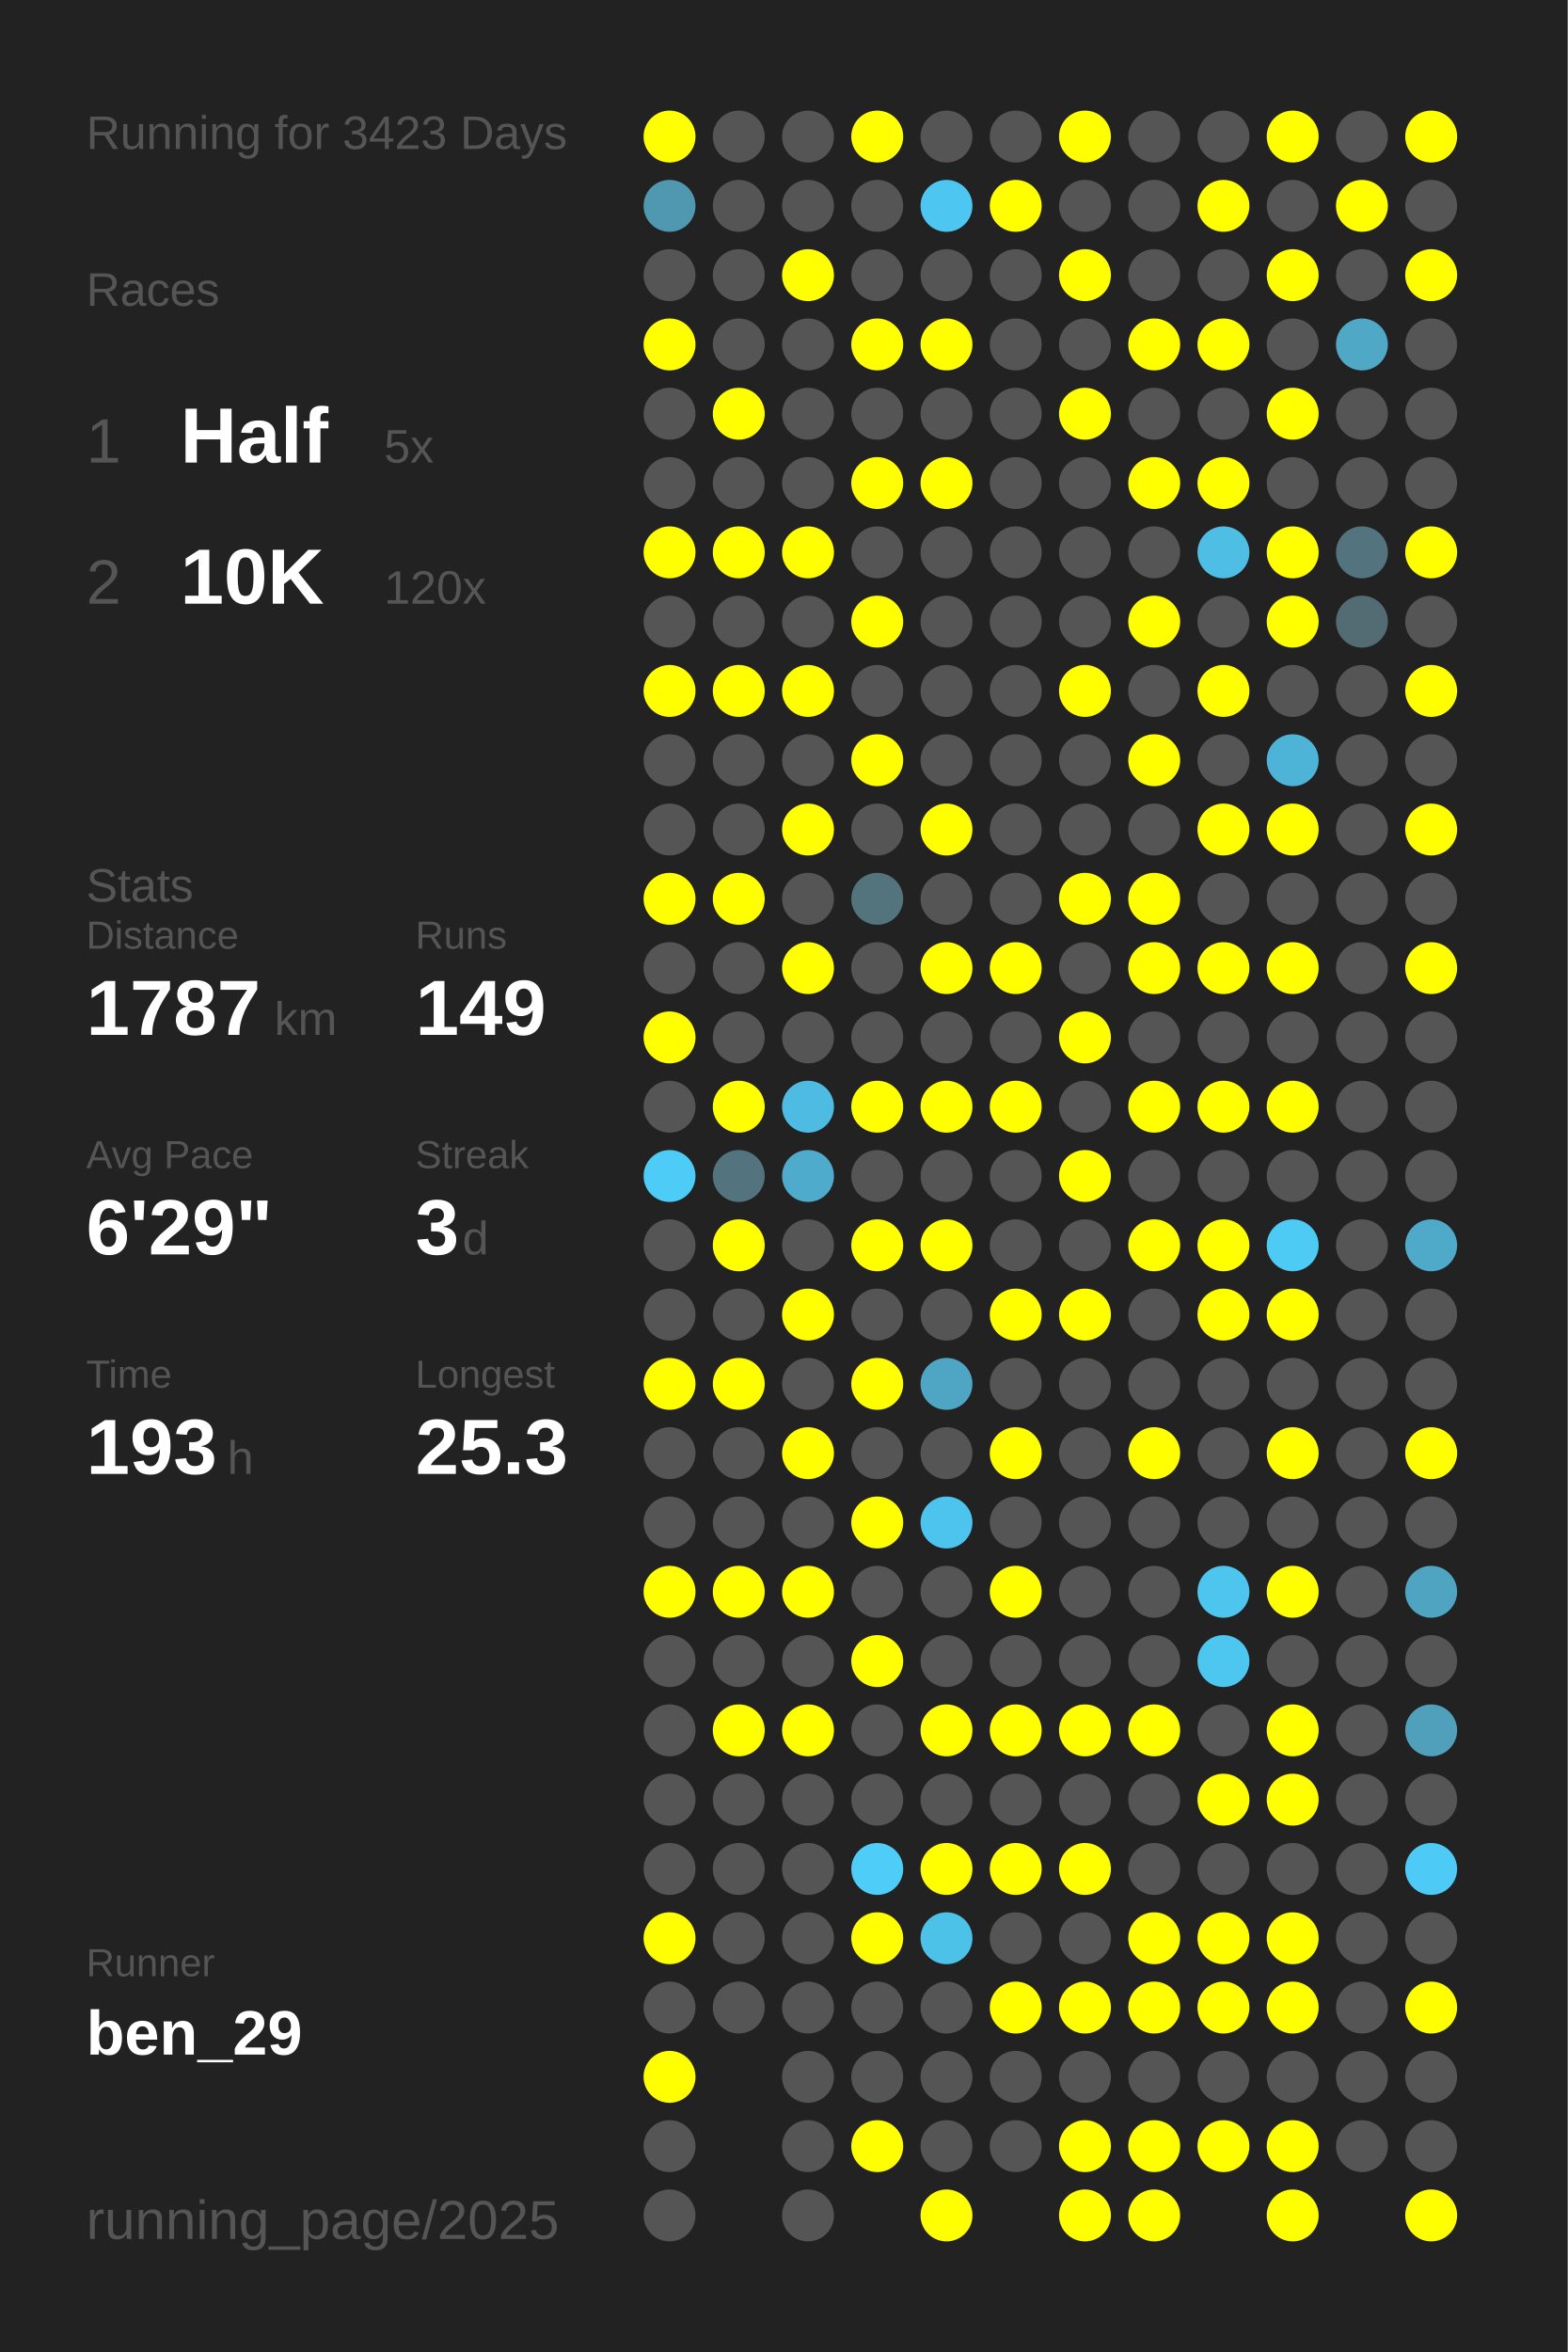
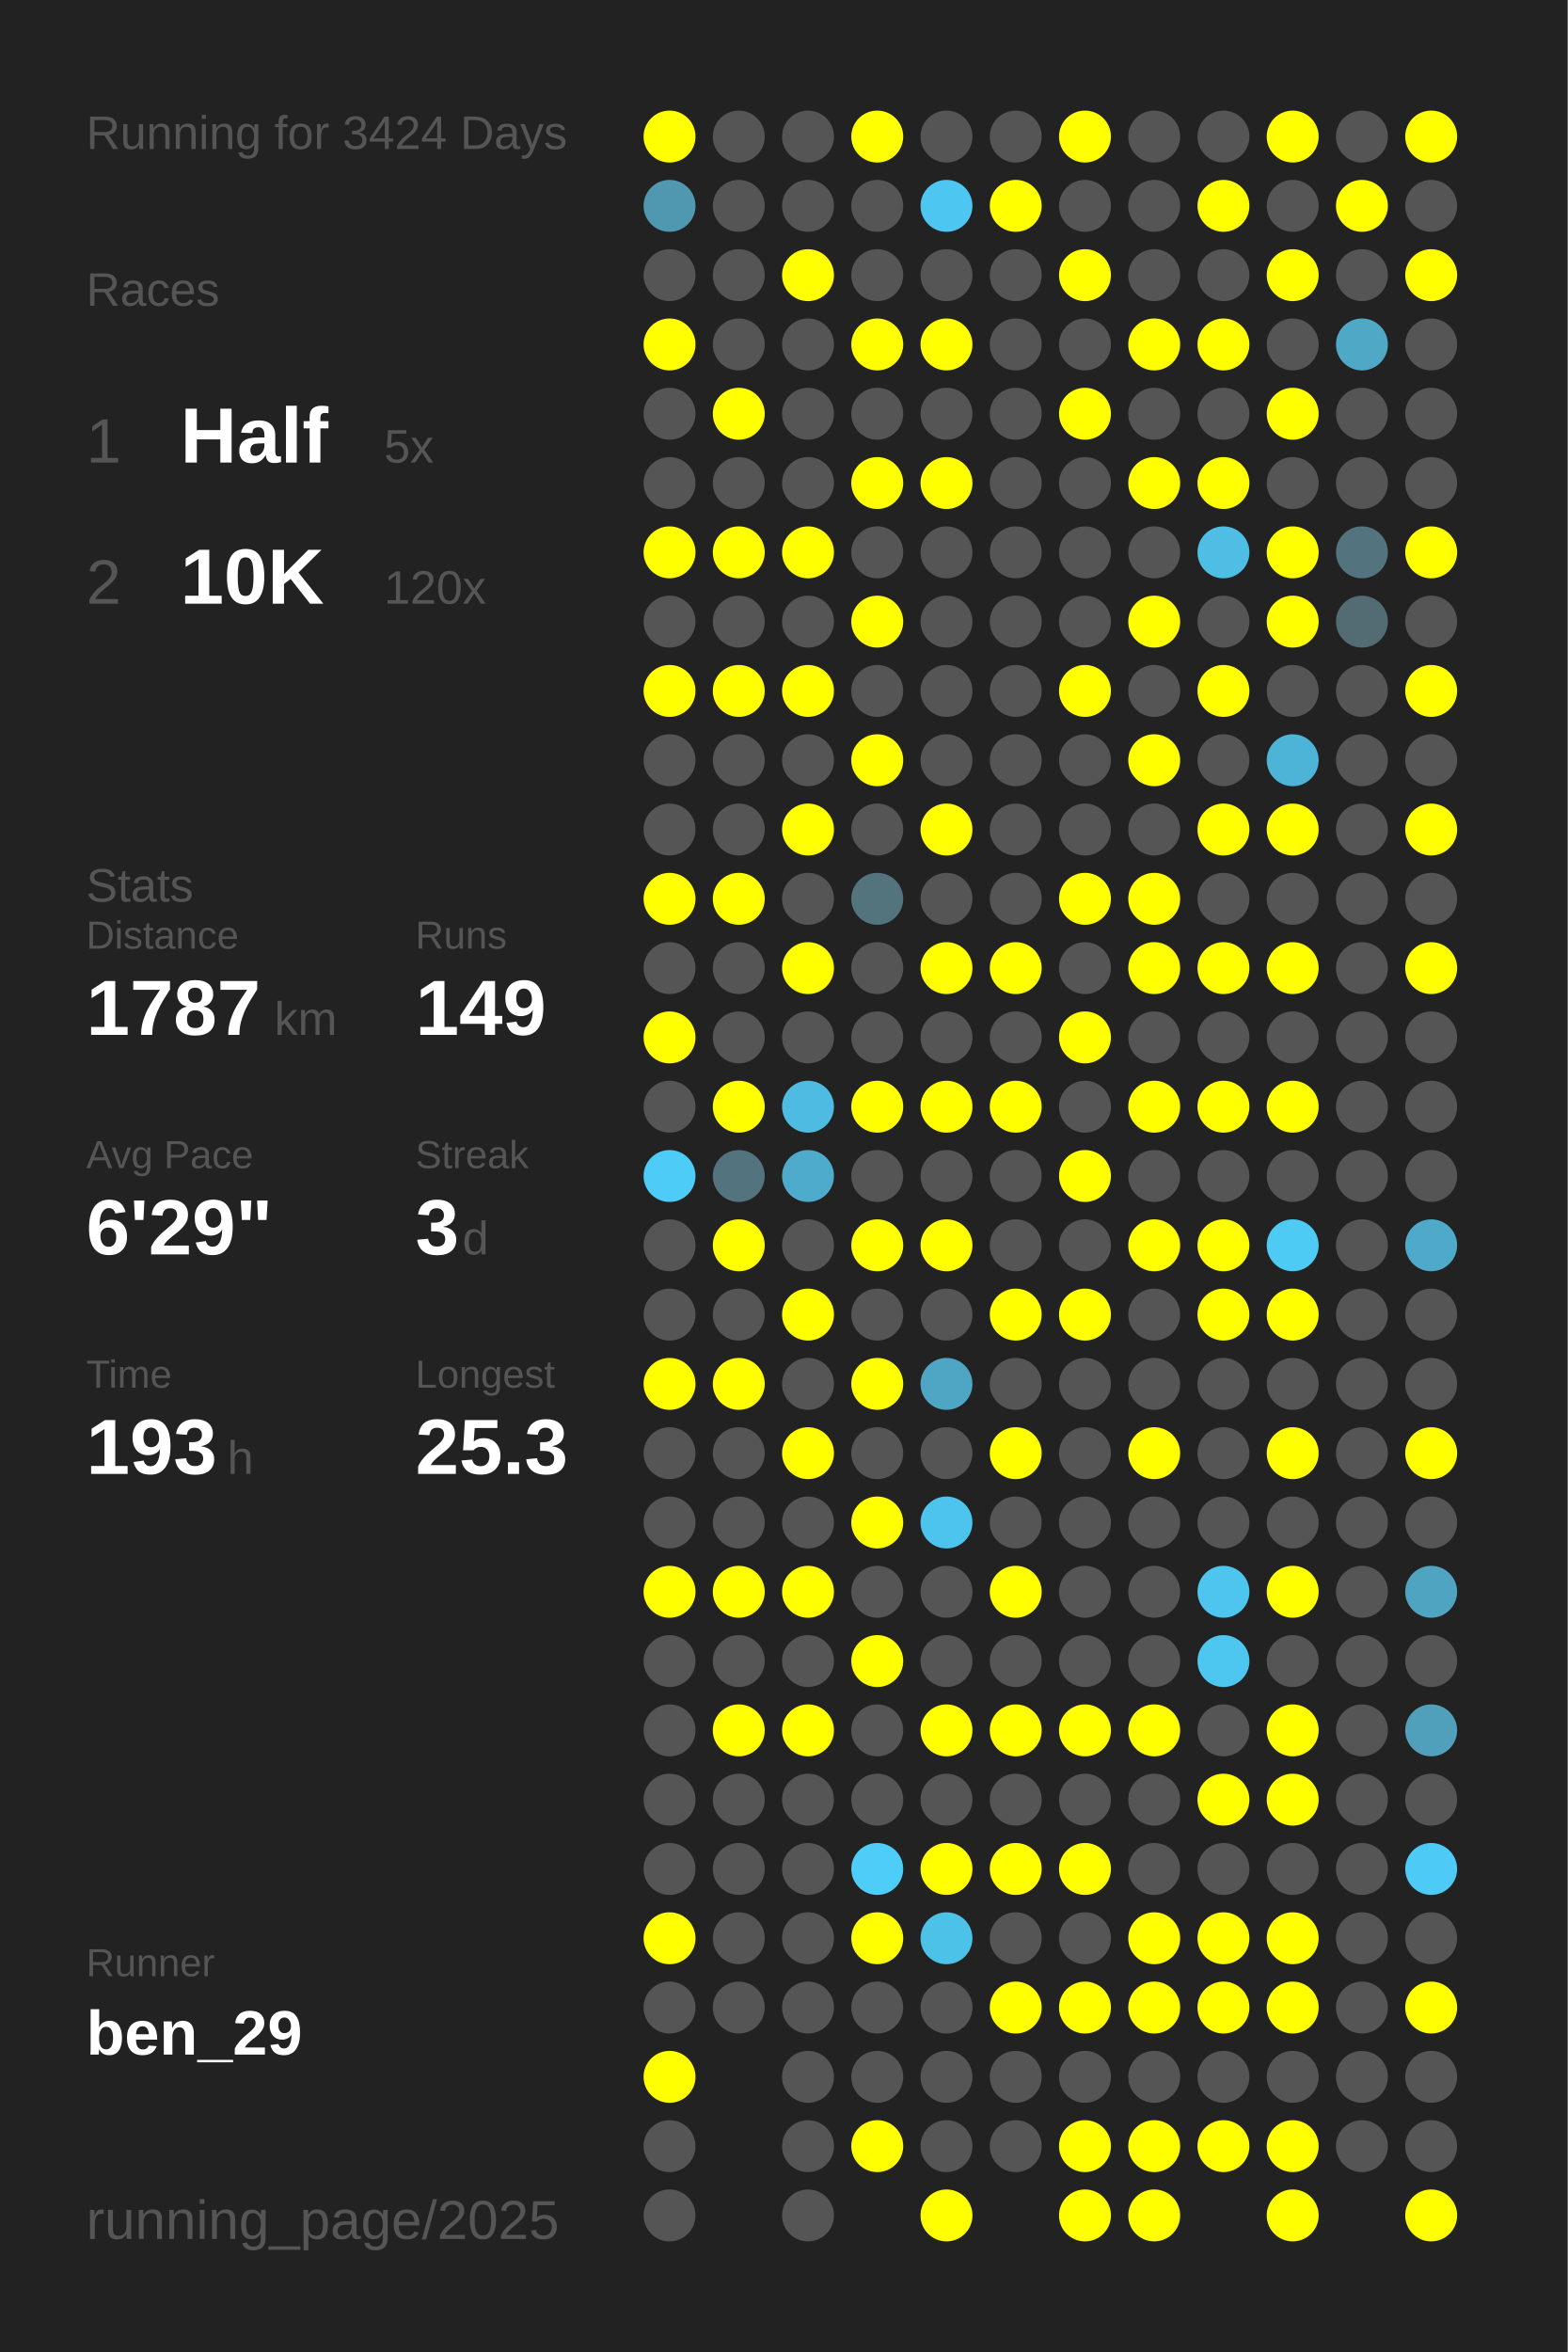
<svg xmlns="http://www.w3.org/2000/svg" baseProfile="full" height="300mm" version="1.1" viewBox="0,0,200,300" width="200mm">
  <defs />
  <rect fill="#222222" height="300" width="200" x="0" y="0" />
-   <text fill="#555555" style="font-size:6px; font-family:Arial;" x="11" y="19">Running for 3423 Days</text>
+   <text fill="#555555" style="font-size:6px; font-family:Arial;" x="11" y="19">Running for 3424 Days</text>
  <text fill="#555555" style="font-size:6px; font-family:Arial;" x="11" y="39">Races</text>
  <text fill="#555555" style="font-size:8px; font-family:Arial;" x="11" y="59">1</text>
  <text fill="#FFFFFF" style="font-size:10px; font-family:Arial; font-weight:bold;" x="23" y="59">Half</text>
  <text fill="#555555" style="font-size:6px; font-family:Arial;" x="49" y="59">5x</text>
  <text fill="#555555" style="font-size:8px; font-family:Arial;" x="11" y="77">2</text>
  <text fill="#FFFFFF" style="font-size:10px; font-family:Arial; font-weight:bold;" x="23" y="77">10K</text>
  <text fill="#555555" style="font-size:6px; font-family:Arial;" x="49" y="77">120x</text>
  <text fill="#555555" style="font-size:6px; font-family:Arial;" x="11" y="115">Stats</text>
  <text fill="#555555" style="font-size:5px; font-family:Arial;" x="11" y="121">Distance</text>
  <text fill="#FFFFFF" style="font-size:10px; font-family:Arial; font-weight:bold;" x="11" y="132">1787</text>
  <text fill="#555555" style="font-size:6px; font-family:Arial;" x="35" y="132">km</text>
  <text fill="#555555" style="font-size:5px; font-family:Arial;" x="53" y="121">Runs</text>
  <text fill="#FFFFFF" style="font-size:10px; font-family:Arial; font-weight:bold;" x="53" y="132">149</text>
  <text fill="#555555" style="font-size:5px; font-family:Arial;" x="11" y="149">Avg Pace</text>
  <text fill="#FFFFFF" style="font-size:10px; font-family:Arial; font-weight:bold;" x="11" y="160">6'29"</text>
  <text fill="#555555" style="font-size:5px; font-family:Arial;" x="53" y="149">Streak</text>
  <text fill="#FFFFFF" style="font-size:10px; font-family:Arial; font-weight:bold;" x="53" y="160">3</text>
  <text fill="#555555" style="font-size:6px; font-family:Arial;" x="59" y="160">d</text>
  <text fill="#555555" style="font-size:5px; font-family:Arial;" x="11" y="177">Time</text>
  <text fill="#FFFFFF" style="font-size:10px; font-family:Arial; font-weight:bold;" x="11" y="188">193</text>
  <text fill="#555555" style="font-size:6px; font-family:Arial;" x="29" y="188">h</text>
  <text fill="#555555" style="font-size:5px; font-family:Arial;" x="53" y="177">Longest</text>
  <text fill="#FFFFFF" style="font-size:10px; font-family:Arial; font-weight:bold;" x="53" y="188">25.3</text>
  <text fill="#555555" style="font-size:5px; font-family:Arial;" x="11" y="252.065">Runner</text>
  <text fill="#FFFFFF" style="font-size:8px; font-family:Arial; font-weight:bold;" x="11" y="262.065">ben_29</text>
  <text fill="#555555" style="font-size:7px; font-family:Arial;" x="11" y="285.581">running_page/2025</text>
  <circle cx="85.417" cy="17.419" fill="#FFFF00" r="3.312" />
  <circle cx="85.417" cy="26.258" fill="#5098b0" r="3.312" />
  <circle cx="85.417" cy="35.097" fill="#555555" r="3.312" />
  <circle cx="85.417" cy="43.935" fill="#FFFF00" r="3.312" />
  <circle cx="85.417" cy="52.774" fill="#555555" r="3.312" />
  <circle cx="85.417" cy="61.613" fill="#555555" r="3.312" />
  <circle cx="85.417" cy="70.452" fill="#FFFF00" r="3.312" />
  <circle cx="85.417" cy="79.29" fill="#555555" r="3.312" />
  <circle cx="85.417" cy="88.129" fill="#FFFF00" r="3.312" />
  <circle cx="85.417" cy="96.968" fill="#555555" r="3.312" />
  <circle cx="85.417" cy="105.806" fill="#555555" r="3.312" />
  <circle cx="85.417" cy="114.645" fill="#FFFF00" r="3.312" />
  <circle cx="85.417" cy="123.484" fill="#555555" r="3.312" />
  <circle cx="85.417" cy="132.323" fill="#FFFF00" r="3.312" />
  <circle cx="85.417" cy="141.161" fill="#555555" r="3.312" />
  <circle cx="85.417" cy="150" fill="#4dccf7" r="3.312" />
  <circle cx="85.417" cy="158.839" fill="#555555" r="3.312" />
  <circle cx="85.417" cy="167.677" fill="#555555" r="3.312" />
  <circle cx="85.417" cy="176.516" fill="#FFFF00" r="3.312" />
  <circle cx="85.417" cy="185.355" fill="#555555" r="3.312" />
  <circle cx="85.417" cy="194.194" fill="#555555" r="3.312" />
  <circle cx="85.417" cy="203.032" fill="#FFFF00" r="3.312" />
  <circle cx="85.417" cy="211.871" fill="#555555" r="3.312" />
  <circle cx="85.417" cy="220.71" fill="#555555" r="3.312" />
  <circle cx="85.417" cy="229.548" fill="#555555" r="3.312" />
  <circle cx="85.417" cy="238.387" fill="#555555" r="3.312" />
  <circle cx="85.417" cy="247.226" fill="#FFFF00" r="3.312" />
  <circle cx="85.417" cy="256.065" fill="#555555" r="3.312" />
  <circle cx="85.417" cy="264.903" fill="#FFFF00" r="3.312" />
  <circle cx="85.417" cy="273.742" fill="#555555" r="3.312" />
  <circle cx="85.417" cy="282.581" fill="#555555" r="3.312" />
  <circle cx="94.25" cy="17.419" fill="#555555" r="3.312" />
  <circle cx="94.25" cy="26.258" fill="#555555" r="3.312" />
  <circle cx="94.25" cy="35.097" fill="#555555" r="3.312" />
  <circle cx="94.25" cy="43.935" fill="#555555" r="3.312" />
  <circle cx="94.25" cy="52.774" fill="#FFFF00" r="3.312" />
  <circle cx="94.25" cy="61.613" fill="#555555" r="3.312" />
  <circle cx="94.25" cy="70.452" fill="#FFFF00" r="3.312" />
  <circle cx="94.25" cy="79.29" fill="#555555" r="3.312" />
  <circle cx="94.25" cy="88.129" fill="#FFFF00" r="3.312" />
  <circle cx="94.25" cy="96.968" fill="#555555" r="3.312" />
  <circle cx="94.25" cy="105.806" fill="#555555" r="3.312" />
  <circle cx="94.25" cy="114.645" fill="#FFFF00" r="3.312" />
  <circle cx="94.25" cy="123.484" fill="#555555" r="3.312" />
  <circle cx="94.25" cy="132.323" fill="#555555" r="3.312" />
  <circle cx="94.25" cy="141.161" fill="#FFFF00" r="3.312" />
  <circle cx="94.25" cy="150" fill="#53737e" r="3.312" />
  <circle cx="94.25" cy="158.839" fill="#FFFF00" r="3.312" />
  <circle cx="94.25" cy="167.677" fill="#555555" r="3.312" />
  <circle cx="94.25" cy="176.516" fill="#FFFF00" r="3.312" />
  <circle cx="94.25" cy="185.355" fill="#555555" r="3.312" />
  <circle cx="94.25" cy="194.194" fill="#555555" r="3.312" />
  <circle cx="94.25" cy="203.032" fill="#FFFF00" r="3.312" />
  <circle cx="94.25" cy="211.871" fill="#555555" r="3.312" />
  <circle cx="94.25" cy="220.71" fill="#FFFF00" r="3.312" />
  <circle cx="94.25" cy="229.548" fill="#555555" r="3.312" />
  <circle cx="94.25" cy="238.387" fill="#555555" r="3.312" />
  <circle cx="94.25" cy="247.226" fill="#555555" r="3.312" />
  <circle cx="94.25" cy="256.065" fill="#555555" r="3.312" />
  <circle cx="103.083" cy="17.419" fill="#555555" r="3.312" />
  <circle cx="103.083" cy="26.258" fill="#555555" r="3.312" />
  <circle cx="103.083" cy="35.097" fill="#FFFF00" r="3.312" />
  <circle cx="103.083" cy="43.935" fill="#555555" r="3.312" />
  <circle cx="103.083" cy="52.774" fill="#555555" r="3.312" />
  <circle cx="103.083" cy="61.613" fill="#555555" r="3.312" />
  <circle cx="103.083" cy="70.452" fill="#FFFF00" r="3.312" />
  <circle cx="103.083" cy="79.29" fill="#555555" r="3.312" />
  <circle cx="103.083" cy="88.129" fill="#FFFF00" r="3.312" />
  <circle cx="103.083" cy="96.968" fill="#555555" r="3.312" />
  <circle cx="103.083" cy="105.806" fill="#FFFF00" r="3.312" />
  <circle cx="103.083" cy="114.645" fill="#555555" r="3.312" />
  <circle cx="103.083" cy="123.484" fill="#FFFF00" r="3.312" />
  <circle cx="103.083" cy="132.323" fill="#555555" r="3.312" />
  <circle cx="103.083" cy="141.161" fill="#4ebce2" r="3.312" />
  <circle cx="103.083" cy="150" fill="#4fabcb" r="3.312" />
  <circle cx="103.083" cy="158.839" fill="#555555" r="3.312" />
  <circle cx="103.083" cy="167.677" fill="#FFFF00" r="3.312" />
  <circle cx="103.083" cy="176.516" fill="#555555" r="3.312" />
  <circle cx="103.083" cy="185.355" fill="#FFFF00" r="3.312" />
  <circle cx="103.083" cy="194.194" fill="#555555" r="3.312" />
  <circle cx="103.083" cy="203.032" fill="#FFFF00" r="3.312" />
  <circle cx="103.083" cy="211.871" fill="#555555" r="3.312" />
  <circle cx="103.083" cy="220.71" fill="#FFFF00" r="3.312" />
  <circle cx="103.083" cy="229.548" fill="#555555" r="3.312" />
  <circle cx="103.083" cy="238.387" fill="#555555" r="3.312" />
  <circle cx="103.083" cy="247.226" fill="#555555" r="3.312" />
  <circle cx="103.083" cy="256.065" fill="#555555" r="3.312" />
  <circle cx="103.083" cy="264.903" fill="#555555" r="3.312" />
  <circle cx="103.083" cy="273.742" fill="#555555" r="3.312" />
  <circle cx="103.083" cy="282.581" fill="#555555" r="3.312" />
  <circle cx="111.917" cy="17.419" fill="#FFFF00" r="3.312" />
  <circle cx="111.917" cy="26.258" fill="#555555" r="3.312" />
  <circle cx="111.917" cy="35.097" fill="#555555" r="3.312" />
  <circle cx="111.917" cy="43.935" fill="#FFFF00" r="3.312" />
  <circle cx="111.917" cy="52.774" fill="#555555" r="3.312" />
  <circle cx="111.917" cy="61.613" fill="#FFFF00" r="3.312" />
  <circle cx="111.917" cy="70.452" fill="#555555" r="3.312" />
  <circle cx="111.917" cy="79.29" fill="#FFFF00" r="3.312" />
  <circle cx="111.917" cy="88.129" fill="#555555" r="3.312" />
  <circle cx="111.917" cy="96.968" fill="#FFFF00" r="3.312" />
  <circle cx="111.917" cy="105.806" fill="#555555" r="3.312" />
  <circle cx="111.917" cy="114.645" fill="#53737d" r="3.312" />
  <circle cx="111.917" cy="123.484" fill="#555555" r="3.312" />
  <circle cx="111.917" cy="132.323" fill="#555555" r="3.312" />
  <circle cx="111.917" cy="141.161" fill="#FFFF00" r="3.312" />
  <circle cx="111.917" cy="150" fill="#555555" r="3.312" />
  <circle cx="111.917" cy="158.839" fill="#FFFF00" r="3.312" />
  <circle cx="111.917" cy="167.677" fill="#555555" r="3.312" />
  <circle cx="111.917" cy="176.516" fill="#FFFF00" r="3.312" />
  <circle cx="111.917" cy="185.355" fill="#555555" r="3.312" />
  <circle cx="111.917" cy="194.194" fill="#FFFF00" r="3.312" />
  <circle cx="111.917" cy="203.032" fill="#555555" r="3.312" />
  <circle cx="111.917" cy="211.871" fill="#FFFF00" r="3.312" />
  <circle cx="111.917" cy="220.71" fill="#555555" r="3.312" />
  <circle cx="111.917" cy="229.548" fill="#555555" r="3.312" />
  <circle cx="111.917" cy="238.387" fill="#4dcdf8" r="3.312" />
  <circle cx="111.917" cy="247.226" fill="#FFFF00" r="3.312" />
  <circle cx="111.917" cy="256.065" fill="#555555" r="3.312" />
  <circle cx="111.917" cy="264.903" fill="#555555" r="3.312" />
  <circle cx="111.917" cy="273.742" fill="#FFFF00" r="3.312" />
  <circle cx="120.75" cy="17.419" fill="#555555" r="3.312" />
  <circle cx="120.75" cy="26.258" fill="#4dc7f1" r="3.312" />
  <circle cx="120.75" cy="35.097" fill="#555555" r="3.312" />
  <circle cx="120.75" cy="43.935" fill="#FFFF00" r="3.312" />
  <circle cx="120.75" cy="52.774" fill="#555555" r="3.312" />
  <circle cx="120.75" cy="61.613" fill="#FFFF00" r="3.312" />
  <circle cx="120.75" cy="70.452" fill="#555555" r="3.312" />
  <circle cx="120.75" cy="79.29" fill="#555555" r="3.312" />
  <circle cx="120.75" cy="88.129" fill="#555555" r="3.312" />
  <circle cx="120.75" cy="96.968" fill="#555555" r="3.312" />
  <circle cx="120.75" cy="105.806" fill="#FFFF00" r="3.312" />
  <circle cx="120.75" cy="114.645" fill="#555555" r="3.312" />
  <circle cx="120.75" cy="123.484" fill="#FFFF00" r="3.312" />
  <circle cx="120.75" cy="132.323" fill="#555555" r="3.312" />
  <circle cx="120.75" cy="141.161" fill="#FFFF00" r="3.312" />
  <circle cx="120.75" cy="150" fill="#555555" r="3.312" />
  <circle cx="120.75" cy="158.839" fill="#FFFF00" r="3.312" />
  <circle cx="120.75" cy="167.677" fill="#555555" r="3.312" />
  <circle cx="120.75" cy="176.516" fill="#4fa6c4" r="3.312" />
  <circle cx="120.75" cy="185.355" fill="#555555" r="3.312" />
  <circle cx="120.75" cy="194.194" fill="#4dc4ed" r="3.312" />
  <circle cx="120.75" cy="203.032" fill="#555555" r="3.312" />
  <circle cx="120.75" cy="211.871" fill="#555555" r="3.312" />
  <circle cx="120.75" cy="220.71" fill="#FFFF00" r="3.312" />
  <circle cx="120.75" cy="229.548" fill="#555555" r="3.312" />
  <circle cx="120.75" cy="238.387" fill="#FFFF00" r="3.312" />
  <circle cx="120.75" cy="247.226" fill="#4dc2e9" r="3.312" />
  <circle cx="120.75" cy="256.065" fill="#555555" r="3.312" />
  <circle cx="120.75" cy="264.903" fill="#555555" r="3.312" />
  <circle cx="120.75" cy="273.742" fill="#555555" r="3.312" />
  <circle cx="120.75" cy="282.581" fill="#FFFF00" r="3.312" />
  <circle cx="129.583" cy="17.419" fill="#555555" r="3.312" />
  <circle cx="129.583" cy="26.258" fill="#FFFF00" r="3.312" />
  <circle cx="129.583" cy="35.097" fill="#555555" r="3.312" />
  <circle cx="129.583" cy="43.935" fill="#555555" r="3.312" />
  <circle cx="129.583" cy="52.774" fill="#555555" r="3.312" />
  <circle cx="129.583" cy="61.613" fill="#555555" r="3.312" />
  <circle cx="129.583" cy="70.452" fill="#555555" r="3.312" />
  <circle cx="129.583" cy="79.29" fill="#555555" r="3.312" />
  <circle cx="129.583" cy="88.129" fill="#555555" r="3.312" />
  <circle cx="129.583" cy="96.968" fill="#555555" r="3.312" />
  <circle cx="129.583" cy="105.806" fill="#555555" r="3.312" />
  <circle cx="129.583" cy="114.645" fill="#555555" r="3.312" />
  <circle cx="129.583" cy="123.484" fill="#FFFF00" r="3.312" />
  <circle cx="129.583" cy="132.323" fill="#555555" r="3.312" />
  <circle cx="129.583" cy="141.161" fill="#FFFF00" r="3.312" />
  <circle cx="129.583" cy="150" fill="#555555" r="3.312" />
  <circle cx="129.583" cy="158.839" fill="#555555" r="3.312" />
  <circle cx="129.583" cy="167.677" fill="#FFFF00" r="3.312" />
  <circle cx="129.583" cy="176.516" fill="#555555" r="3.312" />
  <circle cx="129.583" cy="185.355" fill="#FFFF00" r="3.312" />
  <circle cx="129.583" cy="194.194" fill="#555555" r="3.312" />
  <circle cx="129.583" cy="203.032" fill="#FFFF00" r="3.312" />
  <circle cx="129.583" cy="211.871" fill="#555555" r="3.312" />
  <circle cx="129.583" cy="220.71" fill="#FFFF00" r="3.312" />
  <circle cx="129.583" cy="229.548" fill="#555555" r="3.312" />
  <circle cx="129.583" cy="238.387" fill="#FFFF00" r="3.312" />
  <circle cx="129.583" cy="247.226" fill="#555555" r="3.312" />
  <circle cx="129.583" cy="256.065" fill="#FFFF00" r="3.312" />
  <circle cx="129.583" cy="264.903" fill="#555555" r="3.312" />
  <circle cx="129.583" cy="273.742" fill="#555555" r="3.312" />
  <circle cx="138.417" cy="17.419" fill="#FFFF00" r="3.312" />
  <circle cx="138.417" cy="26.258" fill="#555555" r="3.312" />
  <circle cx="138.417" cy="35.097" fill="#FFFF00" r="3.312" />
  <circle cx="138.417" cy="43.935" fill="#555555" r="3.312" />
  <circle cx="138.417" cy="52.774" fill="#FFFF00" r="3.312" />
  <circle cx="138.417" cy="61.613" fill="#555555" r="3.312" />
  <circle cx="138.417" cy="70.452" fill="#555555" r="3.312" />
  <circle cx="138.417" cy="79.29" fill="#555555" r="3.312" />
  <circle cx="138.417" cy="88.129" fill="#FFFF00" r="3.312" />
  <circle cx="138.417" cy="96.968" fill="#555555" r="3.312" />
  <circle cx="138.417" cy="105.806" fill="#555555" r="3.312" />
  <circle cx="138.417" cy="114.645" fill="#FFFF00" r="3.312" />
  <circle cx="138.417" cy="123.484" fill="#555555" r="3.312" />
  <circle cx="138.417" cy="132.323" fill="#FFFF00" r="3.312" />
  <circle cx="138.417" cy="141.161" fill="#555555" r="3.312" />
  <circle cx="138.417" cy="150" fill="#FFFF00" r="3.312" />
  <circle cx="138.417" cy="158.839" fill="#555555" r="3.312" />
  <circle cx="138.417" cy="167.677" fill="#FFFF00" r="3.312" />
  <circle cx="138.417" cy="176.516" fill="#555555" r="3.312" />
  <circle cx="138.417" cy="185.355" fill="#555555" r="3.312" />
  <circle cx="138.417" cy="194.194" fill="#555555" r="3.312" />
  <circle cx="138.417" cy="203.032" fill="#555555" r="3.312" />
  <circle cx="138.417" cy="211.871" fill="#555555" r="3.312" />
  <circle cx="138.417" cy="220.71" fill="#FFFF00" r="3.312" />
  <circle cx="138.417" cy="229.548" fill="#555555" r="3.312" />
  <circle cx="138.417" cy="238.387" fill="#FFFF00" r="3.312" />
  <circle cx="138.417" cy="247.226" fill="#555555" r="3.312" />
  <circle cx="138.417" cy="256.065" fill="#FFFF00" r="3.312" />
  <circle cx="138.417" cy="264.903" fill="#555555" r="3.312" />
  <circle cx="138.417" cy="273.742" fill="#FFFF00" r="3.312" />
  <circle cx="138.417" cy="282.581" fill="#FFFF00" r="3.312" />
  <circle cx="147.25" cy="17.419" fill="#555555" r="3.312" />
  <circle cx="147.25" cy="26.258" fill="#555555" r="3.312" />
  <circle cx="147.25" cy="35.097" fill="#555555" r="3.312" />
  <circle cx="147.25" cy="43.935" fill="#FFFF00" r="3.312" />
  <circle cx="147.25" cy="52.774" fill="#555555" r="3.312" />
  <circle cx="147.25" cy="61.613" fill="#FFFF00" r="3.312" />
  <circle cx="147.25" cy="70.452" fill="#555555" r="3.312" />
  <circle cx="147.25" cy="79.29" fill="#FFFF00" r="3.312" />
  <circle cx="147.25" cy="88.129" fill="#555555" r="3.312" />
  <circle cx="147.25" cy="96.968" fill="#FFFF00" r="3.312" />
  <circle cx="147.25" cy="105.806" fill="#555555" r="3.312" />
  <circle cx="147.25" cy="114.645" fill="#FFFF00" r="3.312" />
  <circle cx="147.25" cy="123.484" fill="#FFFF00" r="3.312" />
  <circle cx="147.25" cy="132.323" fill="#555555" r="3.312" />
  <circle cx="147.25" cy="141.161" fill="#FFFF00" r="3.312" />
  <circle cx="147.25" cy="150" fill="#555555" r="3.312" />
  <circle cx="147.25" cy="158.839" fill="#FFFF00" r="3.312" />
  <circle cx="147.25" cy="167.677" fill="#555555" r="3.312" />
  <circle cx="147.25" cy="176.516" fill="#555555" r="3.312" />
  <circle cx="147.25" cy="185.355" fill="#FFFF00" r="3.312" />
  <circle cx="147.25" cy="194.194" fill="#555555" r="3.312" />
  <circle cx="147.25" cy="203.032" fill="#555555" r="3.312" />
  <circle cx="147.25" cy="211.871" fill="#555555" r="3.312" />
  <circle cx="147.25" cy="220.71" fill="#FFFF00" r="3.312" />
  <circle cx="147.25" cy="229.548" fill="#555555" r="3.312" />
  <circle cx="147.25" cy="238.387" fill="#555555" r="3.312" />
  <circle cx="147.25" cy="247.226" fill="#FFFF00" r="3.312" />
  <circle cx="147.25" cy="256.065" fill="#FFFF00" r="3.312" />
  <circle cx="147.25" cy="264.903" fill="#555555" r="3.312" />
  <circle cx="147.25" cy="273.742" fill="#FFFF00" r="3.312" />
  <circle cx="147.25" cy="282.581" fill="#FFFF00" r="3.312" />
  <circle cx="156.083" cy="17.419" fill="#555555" r="3.312" />
  <circle cx="156.083" cy="26.258" fill="#FFFF00" r="3.312" />
  <circle cx="156.083" cy="35.097" fill="#555555" r="3.312" />
  <circle cx="156.083" cy="43.935" fill="#FFFF00" r="3.312" />
  <circle cx="156.083" cy="52.774" fill="#555555" r="3.312" />
  <circle cx="156.083" cy="61.613" fill="#FFFF00" r="3.312" />
  <circle cx="156.083" cy="70.452" fill="#4ebee4" r="3.312" />
  <circle cx="156.083" cy="79.29" fill="#555555" r="3.312" />
  <circle cx="156.083" cy="88.129" fill="#FFFF00" r="3.312" />
  <circle cx="156.083" cy="96.968" fill="#555555" r="3.312" />
  <circle cx="156.083" cy="105.806" fill="#FFFF00" r="3.312" />
  <circle cx="156.083" cy="114.645" fill="#555555" r="3.312" />
  <circle cx="156.083" cy="123.484" fill="#FFFF00" r="3.312" />
  <circle cx="156.083" cy="132.323" fill="#555555" r="3.312" />
  <circle cx="156.083" cy="141.161" fill="#FFFF00" r="3.312" />
  <circle cx="156.083" cy="150" fill="#555555" r="3.312" />
  <circle cx="156.083" cy="158.839" fill="#FFFF00" r="3.312" />
  <circle cx="156.083" cy="167.677" fill="#FFFF00" r="3.312" />
  <circle cx="156.083" cy="176.516" fill="#555555" r="3.312" />
  <circle cx="156.083" cy="185.355" fill="#555555" r="3.312" />
  <circle cx="156.083" cy="194.194" fill="#555555" r="3.312" />
  <circle cx="156.083" cy="203.032" fill="#4dc5ee" r="3.312" />
  <circle cx="156.083" cy="211.871" fill="#4dc7f0" r="3.312" />
  <circle cx="156.083" cy="220.71" fill="#555555" r="3.312" />
  <circle cx="156.083" cy="229.548" fill="#FFFF00" r="3.312" />
  <circle cx="156.083" cy="238.387" fill="#555555" r="3.312" />
  <circle cx="156.083" cy="247.226" fill="#FFFF00" r="3.312" />
  <circle cx="156.083" cy="256.065" fill="#FFFF00" r="3.312" />
  <circle cx="156.083" cy="264.903" fill="#555555" r="3.312" />
  <circle cx="156.083" cy="273.742" fill="#FFFF00" r="3.312" />
  <circle cx="164.917" cy="17.419" fill="#FFFF00" r="3.312" />
  <circle cx="164.917" cy="26.258" fill="#555555" r="3.312" />
  <circle cx="164.917" cy="35.097" fill="#FFFF00" r="3.312" />
  <circle cx="164.917" cy="43.935" fill="#555555" r="3.312" />
  <circle cx="164.917" cy="52.774" fill="#FFFF00" r="3.312" />
  <circle cx="164.917" cy="61.613" fill="#555555" r="3.312" />
  <circle cx="164.917" cy="70.452" fill="#FFFF00" r="3.312" />
  <circle cx="164.917" cy="79.29" fill="#FFFF00" r="3.312" />
  <circle cx="164.917" cy="88.129" fill="#555555" r="3.312" />
  <circle cx="164.917" cy="96.968" fill="#4eb4d7" r="3.312" />
  <circle cx="164.917" cy="105.806" fill="#FFFF00" r="3.312" />
  <circle cx="164.917" cy="114.645" fill="#555555" r="3.312" />
  <circle cx="164.917" cy="123.484" fill="#FFFF00" r="3.312" />
  <circle cx="164.917" cy="132.323" fill="#555555" r="3.312" />
  <circle cx="164.917" cy="141.161" fill="#FFFF00" r="3.312" />
  <circle cx="164.917" cy="150" fill="#555555" r="3.312" />
  <circle cx="164.917" cy="158.839" fill="#4dcbf5" r="3.312" />
  <circle cx="164.917" cy="167.677" fill="#FFFF00" r="3.312" />
  <circle cx="164.917" cy="176.516" fill="#555555" r="3.312" />
  <circle cx="164.917" cy="185.355" fill="#FFFF00" r="3.312" />
  <circle cx="164.917" cy="194.194" fill="#555555" r="3.312" />
  <circle cx="164.917" cy="203.032" fill="#FFFF00" r="3.312" />
  <circle cx="164.917" cy="211.871" fill="#555555" r="3.312" />
  <circle cx="164.917" cy="220.71" fill="#FFFF00" r="3.312" />
  <circle cx="164.917" cy="229.548" fill="#FFFF00" r="3.312" />
  <circle cx="164.917" cy="238.387" fill="#555555" r="3.312" />
  <circle cx="164.917" cy="247.226" fill="#FFFF00" r="3.312" />
  <circle cx="164.917" cy="256.065" fill="#FFFF00" r="3.312" />
  <circle cx="164.917" cy="264.903" fill="#555555" r="3.312" />
  <circle cx="164.917" cy="273.742" fill="#FFFF00" r="3.312" />
  <circle cx="164.917" cy="282.581" fill="#FFFF00" r="3.312" />
  <circle cx="173.75" cy="17.419" fill="#555555" r="3.312" />
  <circle cx="173.75" cy="26.258" fill="#FFFF00" r="3.312" />
  <circle cx="173.75" cy="35.097" fill="#555555" r="3.312" />
  <circle cx="173.75" cy="43.935" fill="#4fa8c6" r="3.312" />
  <circle cx="173.75" cy="52.774" fill="#555555" r="3.312" />
  <circle cx="173.75" cy="61.613" fill="#555555" r="3.312" />
  <circle cx="173.75" cy="70.452" fill="#53747f" r="3.312" />
  <circle cx="173.75" cy="79.29" fill="#536c74" r="3.312" />
  <circle cx="173.75" cy="88.129" fill="#555555" r="3.312" />
  <circle cx="173.75" cy="96.968" fill="#555555" r="3.312" />
  <circle cx="173.75" cy="105.806" fill="#555555" r="3.312" />
  <circle cx="173.75" cy="114.645" fill="#555555" r="3.312" />
  <circle cx="173.75" cy="123.484" fill="#555555" r="3.312" />
  <circle cx="173.75" cy="132.323" fill="#555555" r="3.312" />
  <circle cx="173.75" cy="141.161" fill="#555555" r="3.312" />
  <circle cx="173.75" cy="150" fill="#555555" r="3.312" />
  <circle cx="173.75" cy="158.839" fill="#555555" r="3.312" />
  <circle cx="173.75" cy="167.677" fill="#555555" r="3.312" />
  <circle cx="173.75" cy="176.516" fill="#555555" r="3.312" />
  <circle cx="173.75" cy="185.355" fill="#555555" r="3.312" />
  <circle cx="173.75" cy="194.194" fill="#555555" r="3.312" />
  <circle cx="173.75" cy="203.032" fill="#555555" r="3.312" />
  <circle cx="173.75" cy="211.871" fill="#555555" r="3.312" />
  <circle cx="173.75" cy="220.71" fill="#555555" r="3.312" />
  <circle cx="173.75" cy="229.548" fill="#555555" r="3.312" />
  <circle cx="173.75" cy="238.387" fill="#555555" r="3.312" />
  <circle cx="173.75" cy="247.226" fill="#555555" r="3.312" />
  <circle cx="173.75" cy="256.065" fill="#555555" r="3.312" />
  <circle cx="173.75" cy="264.903" fill="#555555" r="3.312" />
  <circle cx="173.75" cy="273.742" fill="#555555" r="3.312" />
  <circle cx="182.583" cy="17.419" fill="#FFFF00" r="3.312" />
  <circle cx="182.583" cy="26.258" fill="#555555" r="3.312" />
  <circle cx="182.583" cy="35.097" fill="#FFFF00" r="3.312" />
  <circle cx="182.583" cy="43.935" fill="#555555" r="3.312" />
  <circle cx="182.583" cy="52.774" fill="#555555" r="3.312" />
  <circle cx="182.583" cy="61.613" fill="#555555" r="3.312" />
  <circle cx="182.583" cy="70.452" fill="#FFFF00" r="3.312" />
  <circle cx="182.583" cy="79.29" fill="#555555" r="3.312" />
  <circle cx="182.583" cy="88.129" fill="#FFFF00" r="3.312" />
  <circle cx="182.583" cy="96.968" fill="#555555" r="3.312" />
  <circle cx="182.583" cy="105.806" fill="#FFFF00" r="3.312" />
  <circle cx="182.583" cy="114.645" fill="#555555" r="3.312" />
  <circle cx="182.583" cy="123.484" fill="#FFFF00" r="3.312" />
  <circle cx="182.583" cy="132.323" fill="#555555" r="3.312" />
  <circle cx="182.583" cy="141.161" fill="#555555" r="3.312" />
  <circle cx="182.583" cy="150" fill="#555555" r="3.312" />
  <circle cx="182.583" cy="158.839" fill="#4fa9c8" r="3.312" />
  <circle cx="182.583" cy="167.677" fill="#555555" r="3.312" />
  <circle cx="182.583" cy="176.516" fill="#555555" r="3.312" />
  <circle cx="182.583" cy="185.355" fill="#FFFF00" r="3.312" />
  <circle cx="182.583" cy="194.194" fill="#555555" r="3.312" />
  <circle cx="182.583" cy="203.032" fill="#4fa4c1" r="3.312" />
  <circle cx="182.583" cy="211.871" fill="#555555" r="3.312" />
  <circle cx="182.583" cy="220.71" fill="#50a0bb" r="3.312" />
  <circle cx="182.583" cy="229.548" fill="#555555" r="3.312" />
  <circle cx="182.583" cy="238.387" fill="#4dcbf6" r="3.312" />
  <circle cx="182.583" cy="247.226" fill="#555555" r="3.312" />
  <circle cx="182.583" cy="256.065" fill="#FFFF00" r="3.312" />
  <circle cx="182.583" cy="264.903" fill="#555555" r="3.312" />
  <circle cx="182.583" cy="273.742" fill="#555555" r="3.312" />
  <circle cx="182.583" cy="282.581" fill="#FFFF00" r="3.312" />
</svg>
